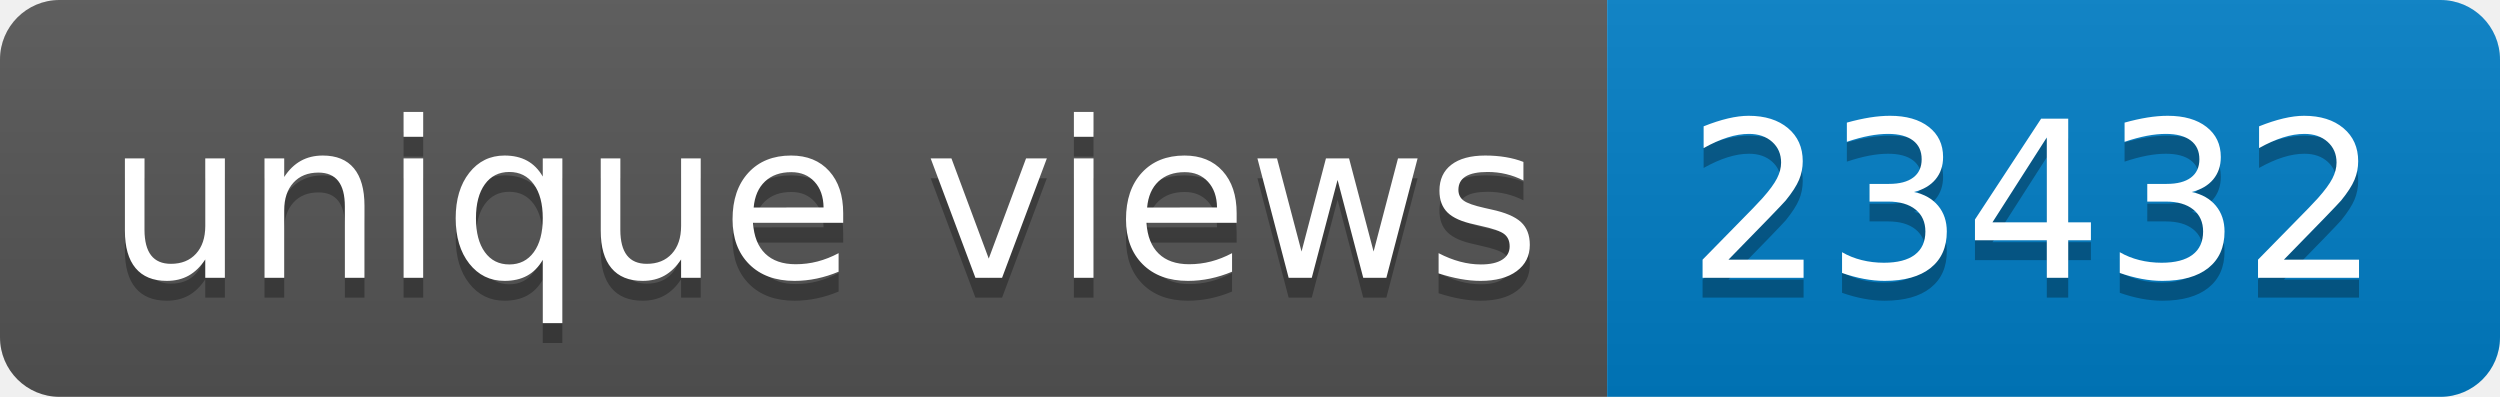
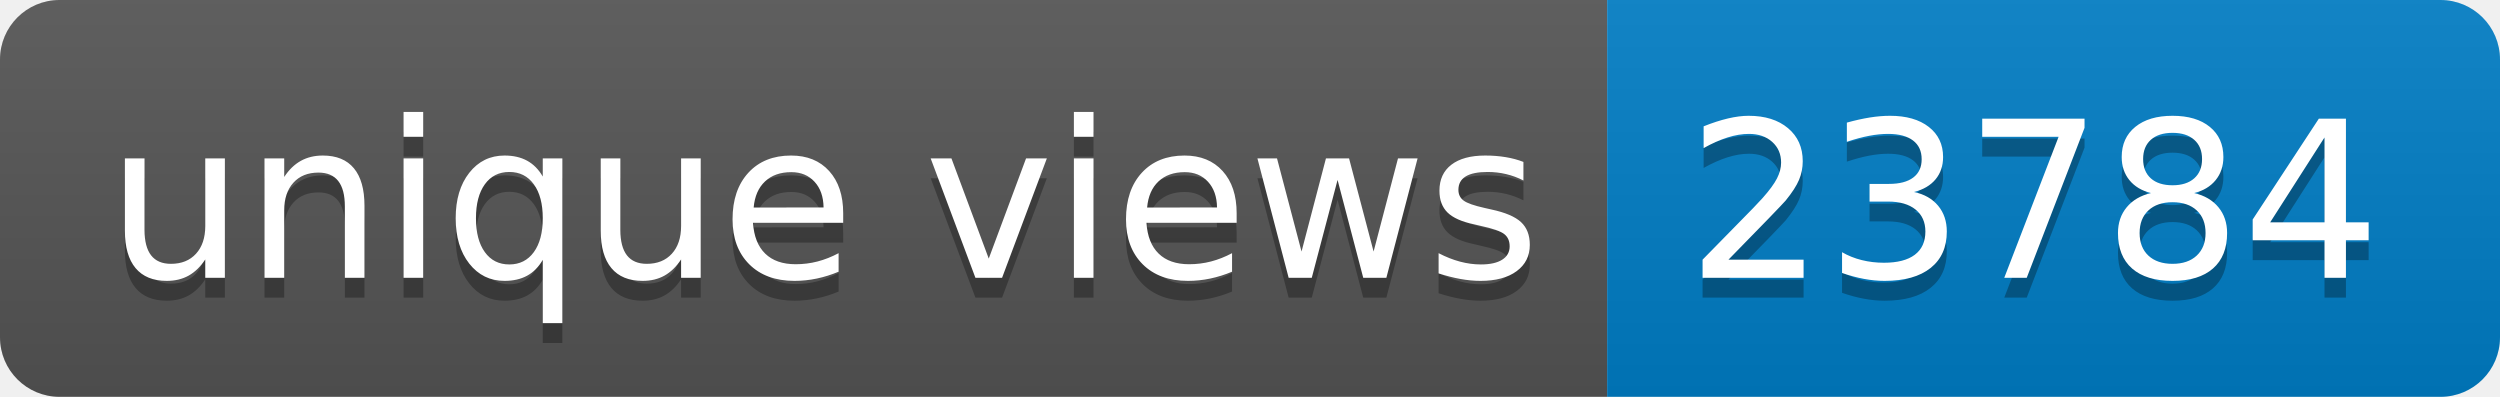
- <svg xmlns="http://www.w3.org/2000/svg" width="126" height="20" role="img" aria-label="unique views: 23432">
+ <svg xmlns="http://www.w3.org/2000/svg" width="126" height="20" role="img" aria-label="unique views: 23784">
  <linearGradient id="s" x2="0" y2="100%">
    <stop offset="0" stop-color="#bbb" stop-opacity=".1" />
    <stop offset="1" stop-opacity=".1" />
  </linearGradient>
  <clipPath id="r">
    <rect width="126" height="20" rx="3" fill="#fff" />
  </clipPath>
  <g clip-path="url(#r)">
    <rect width="81" height="20" fill="#555" />
    <rect x="81" width="45" height="20" fill="#007ec6" />
    <rect width="126" height="20" fill="url(#s)" />
  </g>
  <g fill="#fff" text-anchor="middle" font-family="Verdana,Geneva,DejaVu Sans,sans-serif" text-rendering="geometricPrecision" font-size="110">
    <text aria-hidden="true" x="415" y="150" fill="#010101" fill-opacity=".3" transform="scale(.1)" textLength="710">unique views</text>
    <text x="415" y="140" transform="scale(.1)" fill="#fff" textLength="710">unique views</text>
-     <text aria-hidden="true" x="1025" y="150" fill="#010101" fill-opacity=".3" transform="scale(.1)" textLength="350">23432</text>
-     <text x="1025" y="140" transform="scale(.1)" fill="#fff" textLength="350">23432</text>
+     <text aria-hidden="true" x="1025" y="150" fill="#010101" fill-opacity=".3" transform="scale(.1)" textLength="350">23784</text>
+     <text x="1025" y="140" transform="scale(.1)" fill="#fff" textLength="350">23784</text>
  </g>
</svg>
